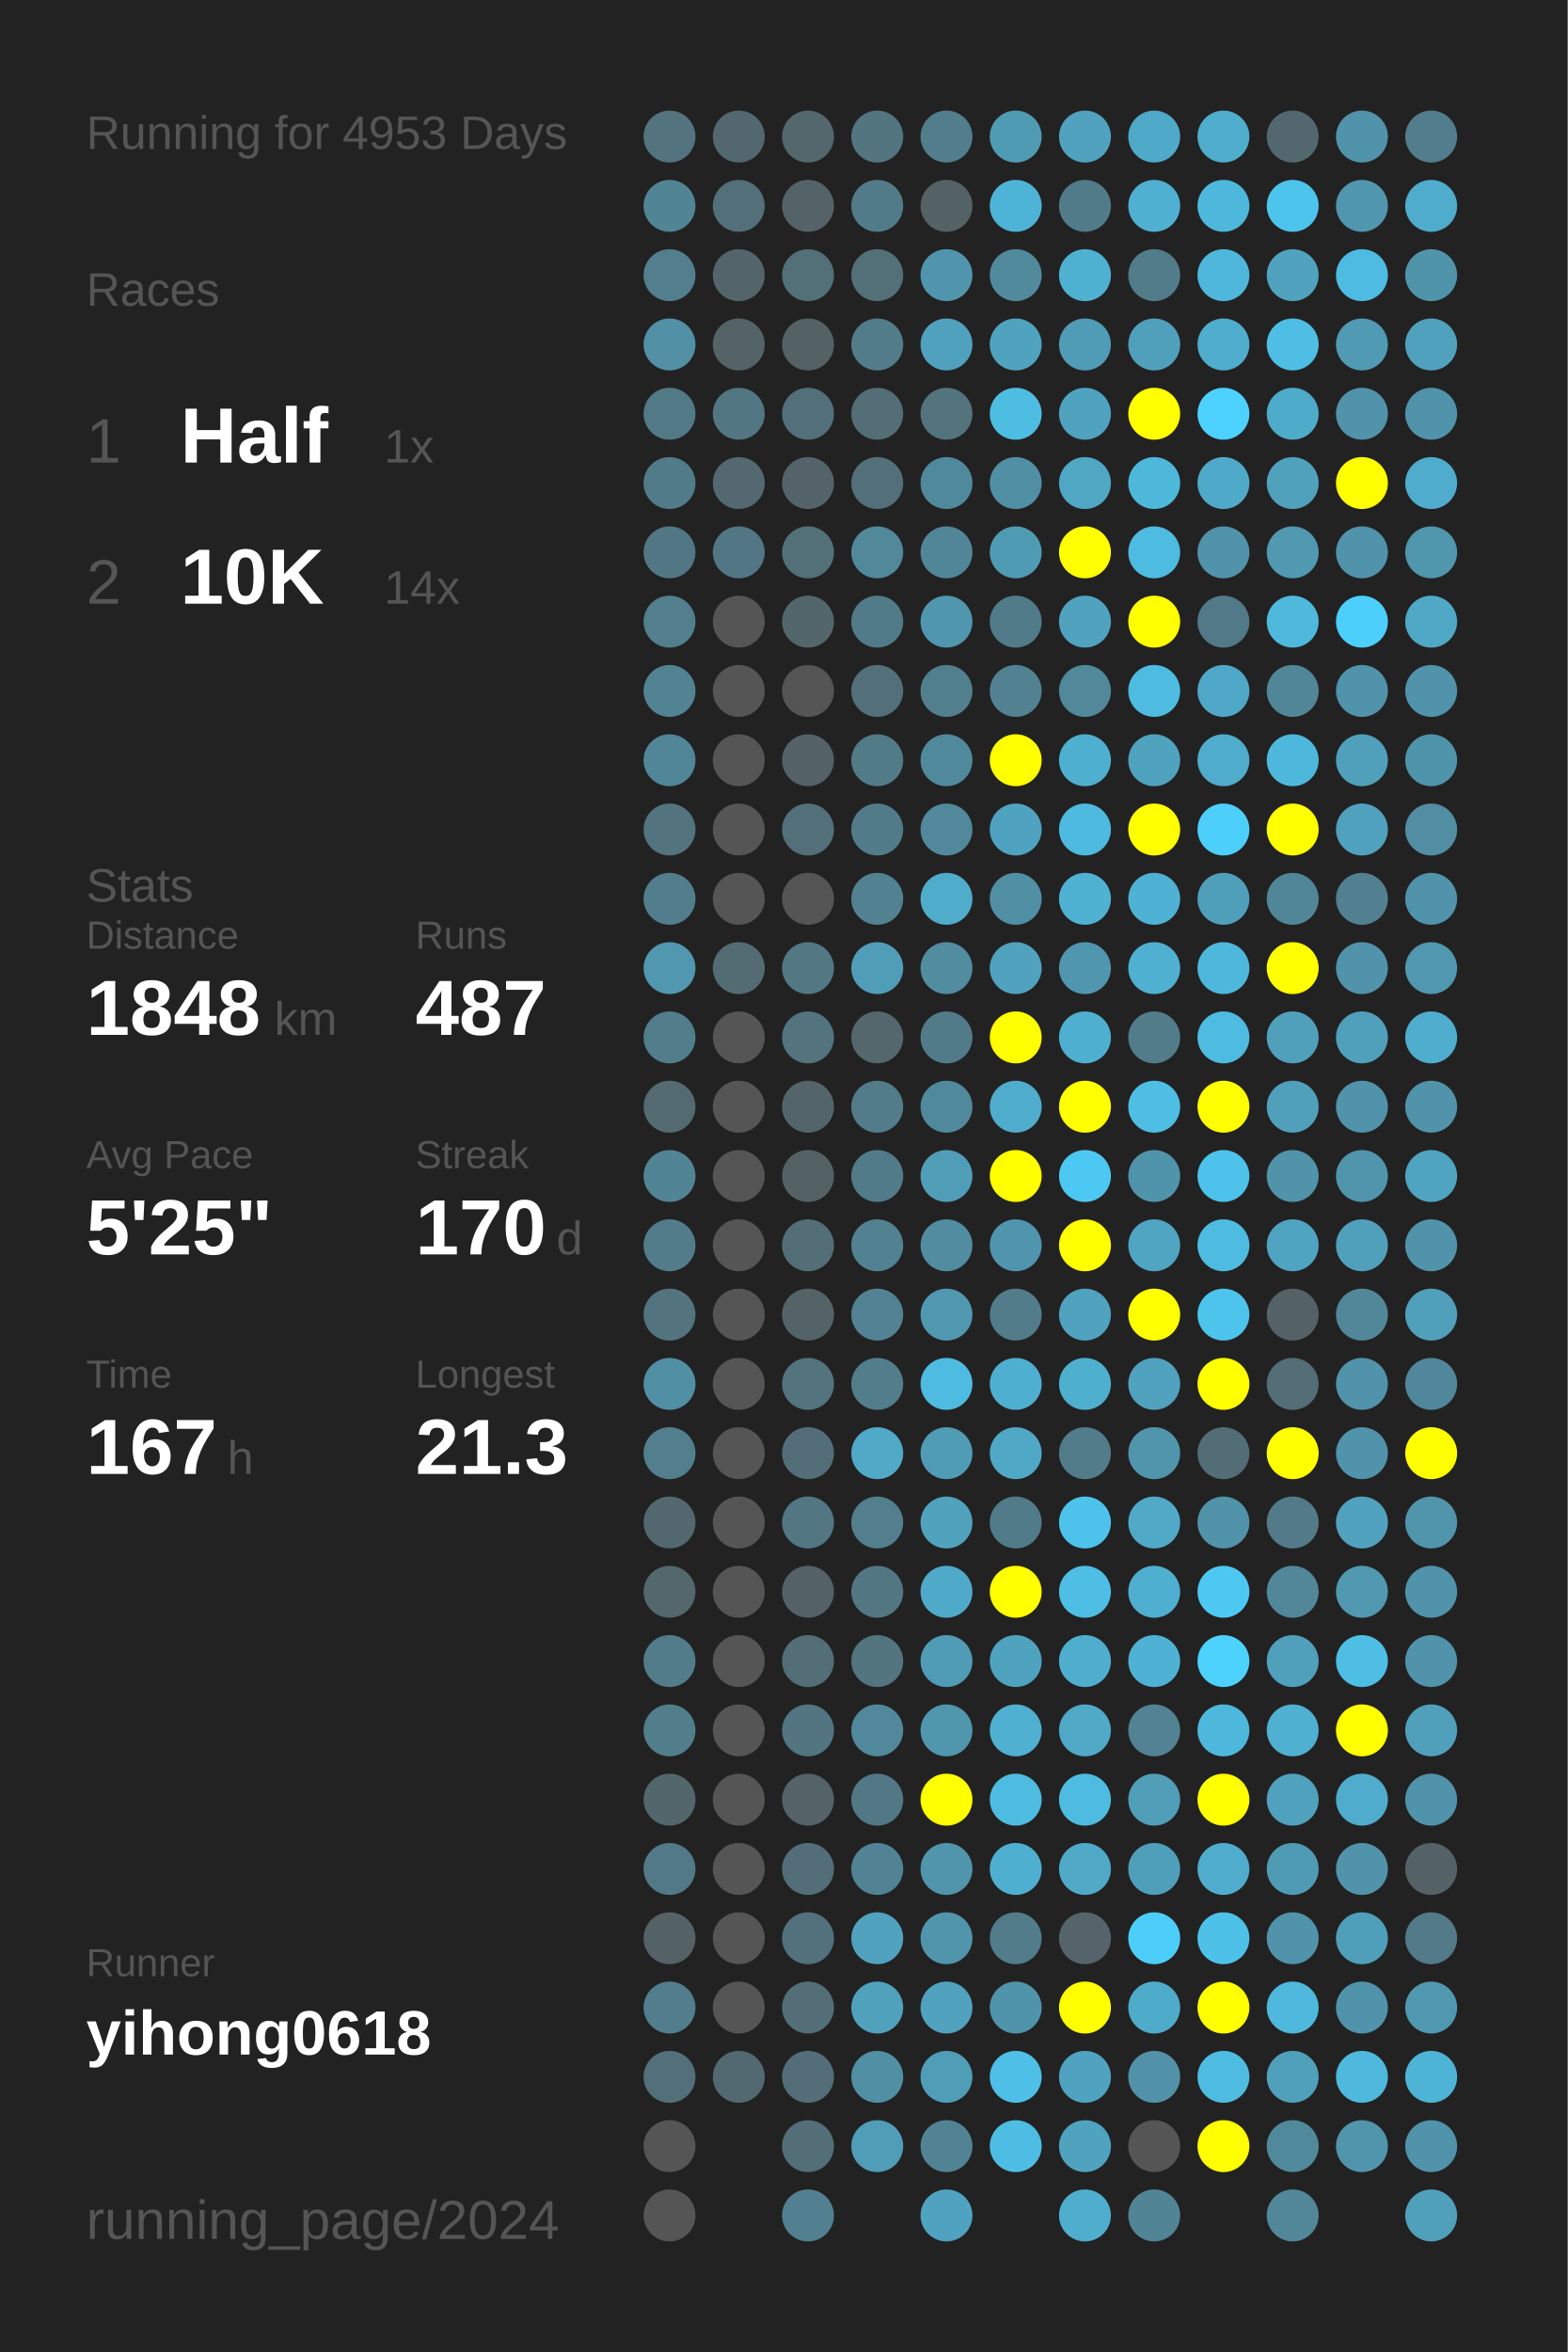
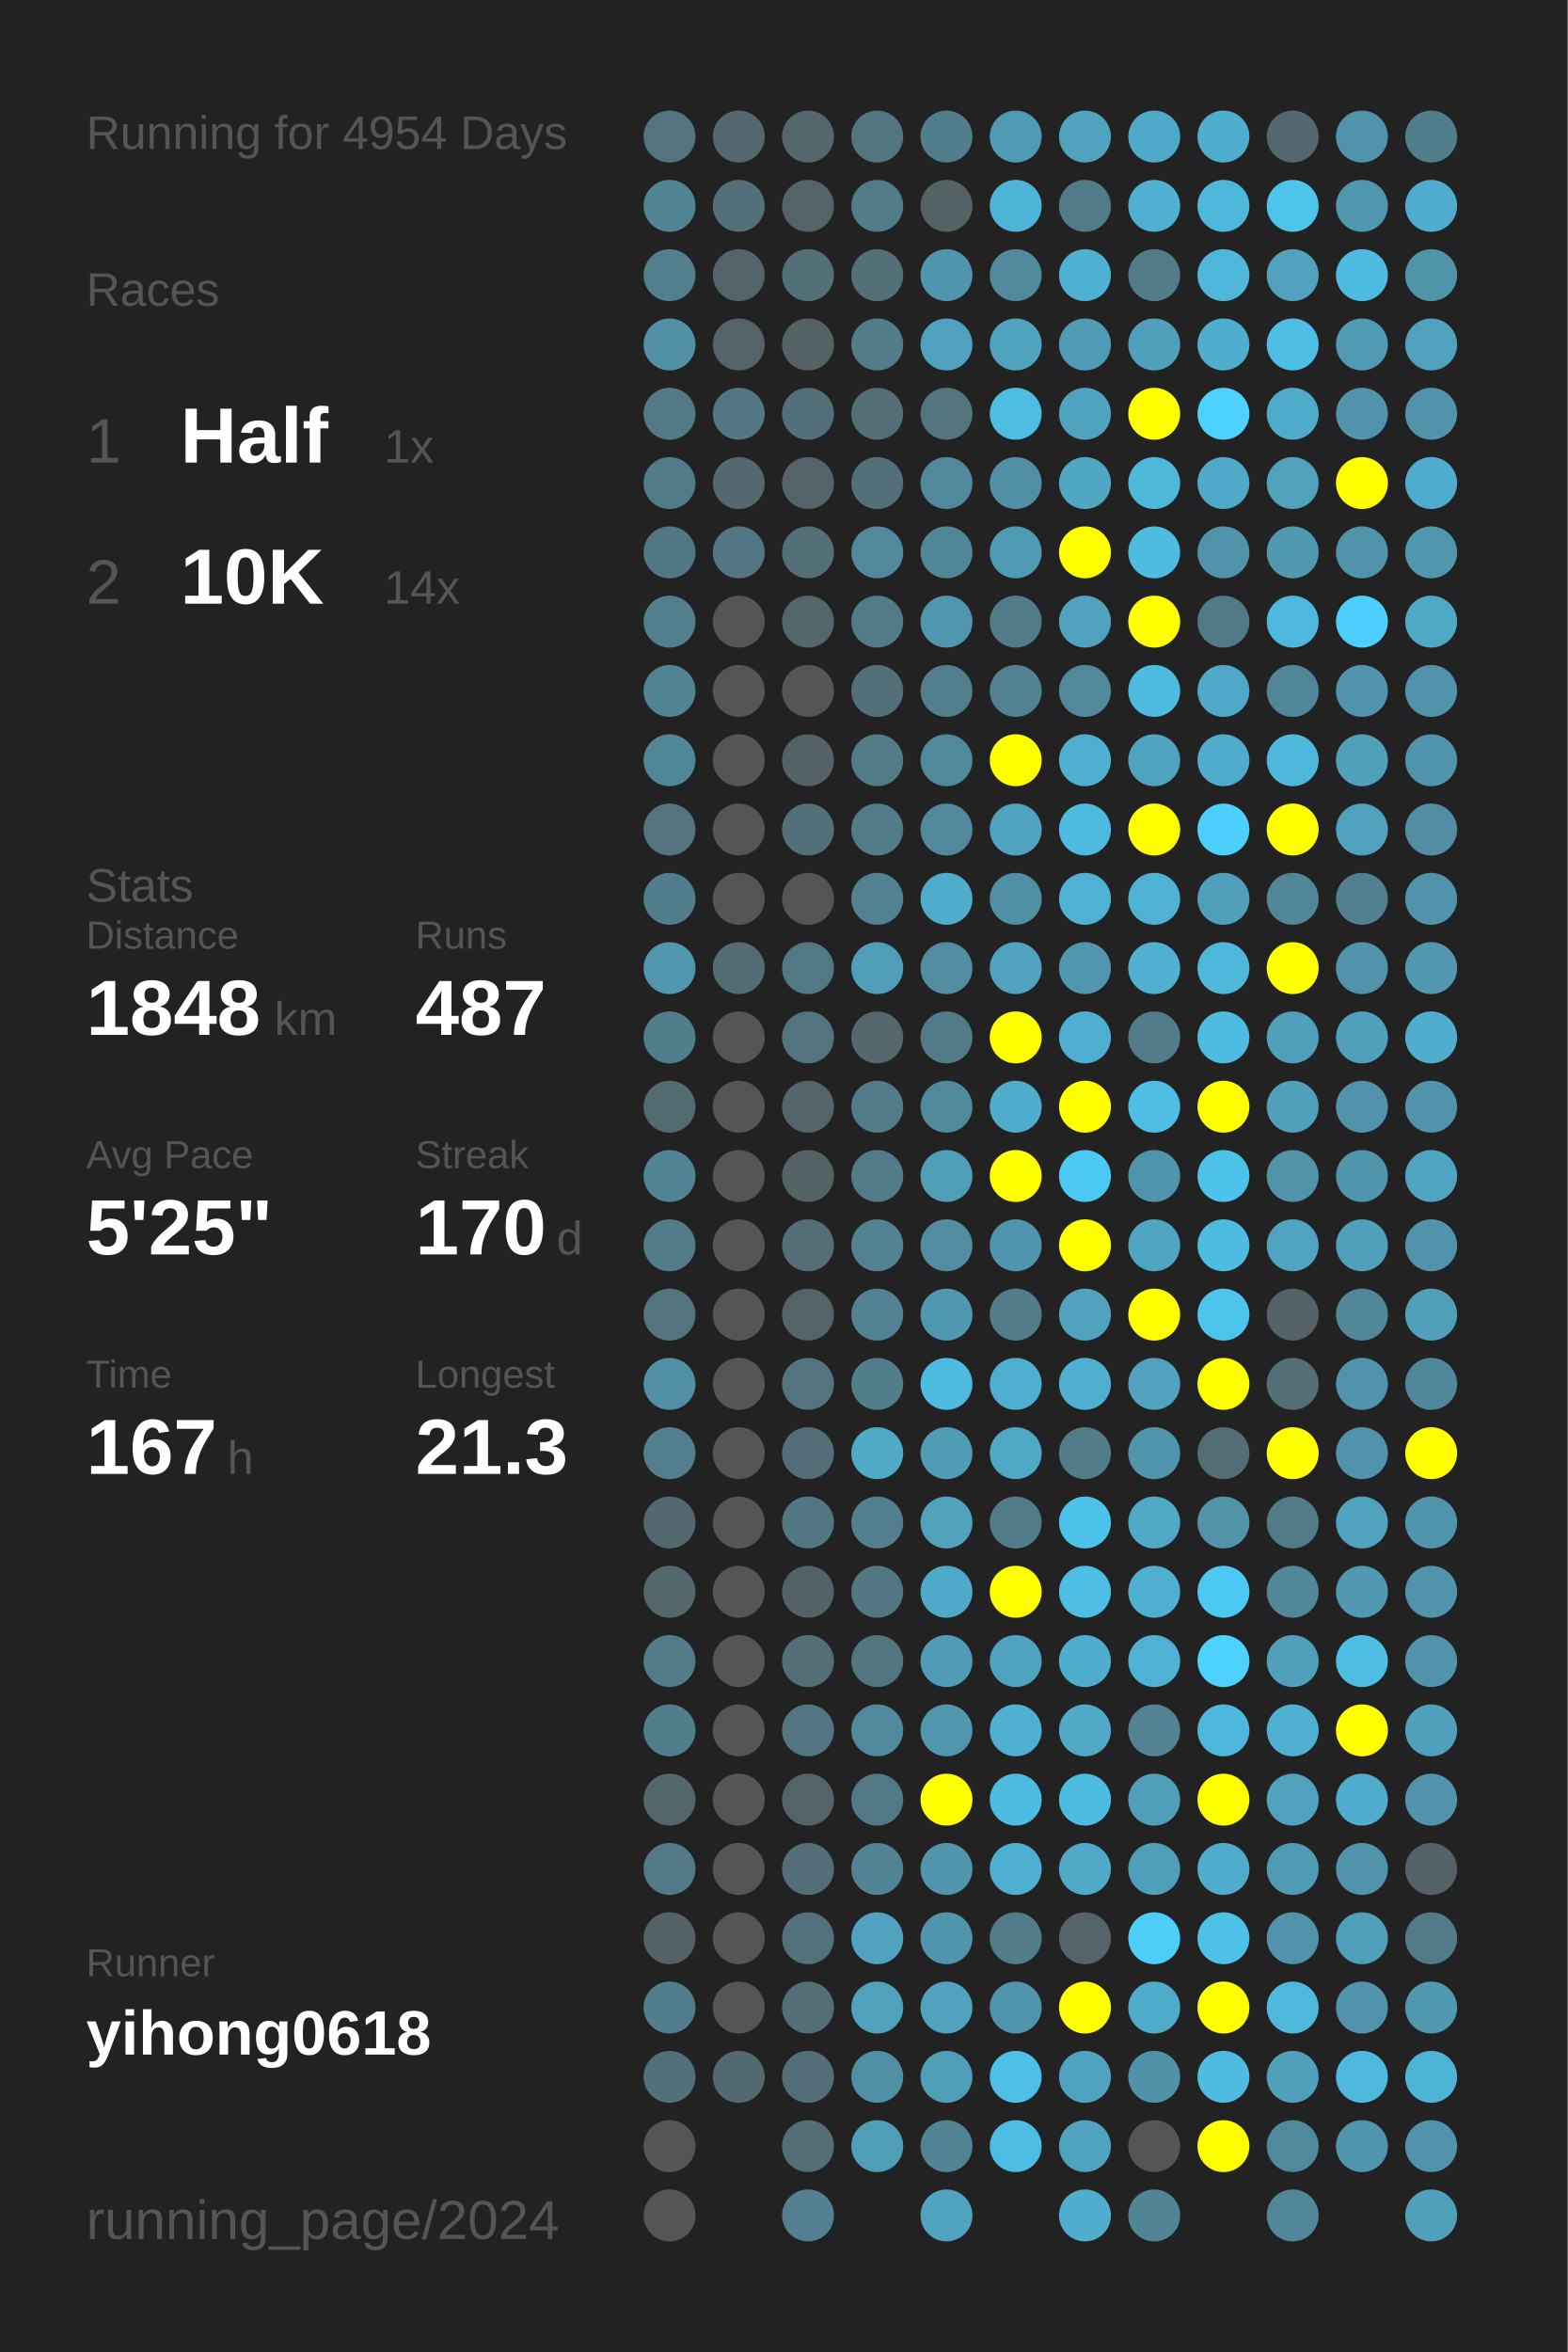
<svg xmlns="http://www.w3.org/2000/svg" baseProfile="full" height="300mm" version="1.1" viewBox="0,0,200,300" width="200mm">
  <defs />
  <rect fill="#222222" height="300" width="200" x="0" y="0" />
-   <text fill="#555555" style="font-size:6px; font-family:Arial;" x="11" y="19">Running for 4953 Days</text>
+   <text fill="#555555" style="font-size:6px; font-family:Arial;" x="11" y="19">Running for 4954 Days</text>
  <text fill="#555555" style="font-size:6px; font-family:Arial;" x="11" y="39">Races</text>
  <text fill="#555555" style="font-size:8px; font-family:Arial;" x="11" y="59">1</text>
  <text fill="#FFFFFF" style="font-size:10px; font-family:Arial; font-weight:bold;" x="23" y="59">Half</text>
  <text fill="#555555" style="font-size:6px; font-family:Arial;" x="49" y="59">1x</text>
  <text fill="#555555" style="font-size:8px; font-family:Arial;" x="11" y="77">2</text>
  <text fill="#FFFFFF" style="font-size:10px; font-family:Arial; font-weight:bold;" x="23" y="77">10K</text>
  <text fill="#555555" style="font-size:6px; font-family:Arial;" x="49" y="77">14x</text>
  <text fill="#555555" style="font-size:6px; font-family:Arial;" x="11" y="115">Stats</text>
  <text fill="#555555" style="font-size:5px; font-family:Arial;" x="11" y="121">Distance</text>
  <text fill="#FFFFFF" style="font-size:10px; font-family:Arial; font-weight:bold;" x="11" y="132">1848</text>
  <text fill="#555555" style="font-size:6px; font-family:Arial;" x="35" y="132">km</text>
  <text fill="#555555" style="font-size:5px; font-family:Arial;" x="53" y="121">Runs</text>
  <text fill="#FFFFFF" style="font-size:10px; font-family:Arial; font-weight:bold;" x="53" y="132">487</text>
  <text fill="#555555" style="font-size:5px; font-family:Arial;" x="11" y="149">Avg Pace</text>
  <text fill="#FFFFFF" style="font-size:10px; font-family:Arial; font-weight:bold;" x="11" y="160">5'25"</text>
  <text fill="#555555" style="font-size:5px; font-family:Arial;" x="53" y="149">Streak</text>
  <text fill="#FFFFFF" style="font-size:10px; font-family:Arial; font-weight:bold;" x="53" y="160">170</text>
  <text fill="#555555" style="font-size:6px; font-family:Arial;" x="71" y="160">d</text>
  <text fill="#555555" style="font-size:5px; font-family:Arial;" x="11" y="177">Time</text>
  <text fill="#FFFFFF" style="font-size:10px; font-family:Arial; font-weight:bold;" x="11" y="188">167</text>
  <text fill="#555555" style="font-size:6px; font-family:Arial;" x="29" y="188">h</text>
  <text fill="#555555" style="font-size:5px; font-family:Arial;" x="53" y="177">Longest</text>
  <text fill="#FFFFFF" style="font-size:10px; font-family:Arial; font-weight:bold;" x="53" y="188">21.3</text>
  <text fill="#555555" style="font-size:5px; font-family:Arial;" x="11" y="252.065">Runner</text>
  <text fill="#FFFFFF" style="font-size:8px; font-family:Arial; font-weight:bold;" x="11" y="262.065">yihong0618</text>
  <text fill="#555555" style="font-size:7px; font-family:Arial;" x="11" y="285.581">running_page/2024</text>
  <circle cx="85.417" cy="17.419" fill="#53737e" r="3.312" />
  <circle cx="85.417" cy="26.258" fill="#518495" r="3.312" />
  <circle cx="85.417" cy="35.097" fill="#527e8d" r="3.312" />
  <circle cx="85.417" cy="43.935" fill="#5190a5" r="3.312" />
  <circle cx="85.417" cy="52.774" fill="#527986" r="3.312" />
  <circle cx="85.417" cy="61.613" fill="#527b89" r="3.312" />
  <circle cx="85.417" cy="70.452" fill="#527784" r="3.312" />
  <circle cx="85.417" cy="79.29" fill="#527e8d" r="3.312" />
  <circle cx="85.417" cy="88.129" fill="#528393" r="3.312" />
  <circle cx="85.417" cy="96.968" fill="#518698" r="3.312" />
  <circle cx="85.417" cy="105.806" fill="#53737e" r="3.312" />
  <circle cx="85.417" cy="114.645" fill="#527d8c" r="3.312" />
  <circle cx="85.417" cy="123.484" fill="#5097af" r="3.312" />
  <circle cx="85.417" cy="132.323" fill="#527d8b" r="3.312" />
  <circle cx="85.417" cy="141.161" fill="#536a71" r="3.312" />
  <circle cx="85.417" cy="150" fill="#518495" r="3.312" />
  <circle cx="85.417" cy="158.839" fill="#527c8a" r="3.312" />
  <circle cx="85.417" cy="167.677" fill="#53747f" r="3.312" />
  <circle cx="85.417" cy="176.516" fill="#518fa4" r="3.312" />
  <circle cx="85.417" cy="185.355" fill="#527e8d" r="3.312" />
  <circle cx="85.417" cy="194.194" fill="#53676e" r="3.312" />
  <circle cx="85.417" cy="203.032" fill="#53676d" r="3.312" />
  <circle cx="85.417" cy="211.871" fill="#527c8a" r="3.312" />
  <circle cx="85.417" cy="220.71" fill="#527e8c" r="3.312" />
  <circle cx="85.417" cy="229.548" fill="#53666c" r="3.312" />
  <circle cx="85.417" cy="238.387" fill="#527987" r="3.312" />
  <circle cx="85.417" cy="247.226" fill="#546267" r="3.312" />
  <circle cx="85.417" cy="256.065" fill="#527d8c" r="3.312" />
  <circle cx="85.417" cy="264.903" fill="#53707a" r="3.312" />
  <circle cx="85.417" cy="273.742" fill="#555555" r="3.312" />
  <circle cx="85.417" cy="282.581" fill="#555555" r="3.312" />
  <circle cx="94.25" cy="17.419" fill="#53676e" r="3.312" />
  <circle cx="94.25" cy="26.258" fill="#536f79" r="3.312" />
  <circle cx="94.25" cy="35.097" fill="#53656b" r="3.312" />
  <circle cx="94.25" cy="43.935" fill="#546368" r="3.312" />
  <circle cx="94.25" cy="52.774" fill="#527682" r="3.312" />
  <circle cx="94.25" cy="61.613" fill="#536870" r="3.312" />
  <circle cx="94.25" cy="70.452" fill="#527683" r="3.312" />
  <circle cx="94.25" cy="79.29" fill="#555555" r="3.312" />
  <circle cx="94.25" cy="88.129" fill="#555555" r="3.312" />
  <circle cx="94.25" cy="96.968" fill="#555555" r="3.312" />
  <circle cx="94.25" cy="105.806" fill="#555555" r="3.312" />
  <circle cx="94.25" cy="114.645" fill="#555555" r="3.312" />
  <circle cx="94.25" cy="123.484" fill="#536c74" r="3.312" />
  <circle cx="94.25" cy="132.323" fill="#555555" r="3.312" />
  <circle cx="94.25" cy="141.161" fill="#555555" r="3.312" />
  <circle cx="94.25" cy="150" fill="#555555" r="3.312" />
  <circle cx="94.25" cy="158.839" fill="#555555" r="3.312" />
  <circle cx="94.25" cy="167.677" fill="#555555" r="3.312" />
  <circle cx="94.25" cy="176.516" fill="#555555" r="3.312" />
  <circle cx="94.25" cy="185.355" fill="#555555" r="3.312" />
  <circle cx="94.25" cy="194.194" fill="#555555" r="3.312" />
  <circle cx="94.25" cy="203.032" fill="#555555" r="3.312" />
  <circle cx="94.25" cy="211.871" fill="#555555" r="3.312" />
  <circle cx="94.25" cy="220.71" fill="#555555" r="3.312" />
  <circle cx="94.25" cy="229.548" fill="#555555" r="3.312" />
  <circle cx="94.25" cy="238.387" fill="#555555" r="3.312" />
  <circle cx="94.25" cy="247.226" fill="#555555" r="3.312" />
  <circle cx="94.25" cy="256.065" fill="#555555" r="3.312" />
  <circle cx="94.25" cy="264.903" fill="#536971" r="3.312" />
  <circle cx="103.083" cy="17.419" fill="#53676d" r="3.312" />
  <circle cx="103.083" cy="26.258" fill="#546368" r="3.312" />
  <circle cx="103.083" cy="35.097" fill="#536f78" r="3.312" />
  <circle cx="103.083" cy="43.935" fill="#546266" r="3.312" />
  <circle cx="103.083" cy="52.774" fill="#536f79" r="3.312" />
  <circle cx="103.083" cy="61.613" fill="#546369" r="3.312" />
  <circle cx="103.083" cy="70.452" fill="#537079" r="3.312" />
  <circle cx="103.083" cy="79.29" fill="#53666c" r="3.312" />
  <circle cx="103.083" cy="88.129" fill="#555555" r="3.312" />
  <circle cx="103.083" cy="96.968" fill="#546166" r="3.312" />
  <circle cx="103.083" cy="105.806" fill="#536f79" r="3.312" />
  <circle cx="103.083" cy="114.645" fill="#555555" r="3.312" />
  <circle cx="103.083" cy="123.484" fill="#527884" r="3.312" />
  <circle cx="103.083" cy="132.323" fill="#53737e" r="3.312" />
  <circle cx="103.083" cy="141.161" fill="#53656b" r="3.312" />
  <circle cx="103.083" cy="150" fill="#546266" r="3.312" />
  <circle cx="103.083" cy="158.839" fill="#536e77" r="3.312" />
  <circle cx="103.083" cy="167.677" fill="#546368" r="3.312" />
  <circle cx="103.083" cy="176.516" fill="#53737e" r="3.312" />
  <circle cx="103.083" cy="185.355" fill="#536e78" r="3.312" />
  <circle cx="103.083" cy="194.194" fill="#527682" r="3.312" />
  <circle cx="103.083" cy="203.032" fill="#546166" r="3.312" />
  <circle cx="103.083" cy="211.871" fill="#536e77" r="3.312" />
  <circle cx="103.083" cy="220.71" fill="#527581" r="3.312" />
  <circle cx="103.083" cy="229.548" fill="#546368" r="3.312" />
  <circle cx="103.083" cy="238.387" fill="#536e78" r="3.312" />
  <circle cx="103.083" cy="247.226" fill="#53717c" r="3.312" />
  <circle cx="103.083" cy="256.065" fill="#536e77" r="3.312" />
  <circle cx="103.083" cy="264.903" fill="#536e78" r="3.312" />
  <circle cx="103.083" cy="273.742" fill="#536e77" r="3.312" />
  <circle cx="103.083" cy="282.581" fill="#528090" r="3.312" />
  <circle cx="111.917" cy="17.419" fill="#527580" r="3.312" />
  <circle cx="111.917" cy="26.258" fill="#527b89" r="3.312" />
  <circle cx="111.917" cy="35.097" fill="#536f78" r="3.312" />
  <circle cx="111.917" cy="43.935" fill="#527c8a" r="3.312" />
  <circle cx="111.917" cy="52.774" fill="#536e77" r="3.312" />
  <circle cx="111.917" cy="61.613" fill="#536f79" r="3.312" />
  <circle cx="111.917" cy="70.452" fill="#51889a" r="3.312" />
  <circle cx="111.917" cy="79.29" fill="#527b89" r="3.312" />
  <circle cx="111.917" cy="88.129" fill="#536f79" r="3.312" />
  <circle cx="111.917" cy="96.968" fill="#527b88" r="3.312" />
  <circle cx="111.917" cy="105.806" fill="#527b89" r="3.312" />
  <circle cx="111.917" cy="114.645" fill="#528292" r="3.312" />
  <circle cx="111.917" cy="123.484" fill="#509db8" r="3.312" />
  <circle cx="111.917" cy="132.323" fill="#53676d" r="3.312" />
  <circle cx="111.917" cy="141.161" fill="#527c8a" r="3.312" />
  <circle cx="111.917" cy="150" fill="#527b89" r="3.312" />
  <circle cx="111.917" cy="158.839" fill="#528191" r="3.312" />
  <circle cx="111.917" cy="167.677" fill="#528293" r="3.312" />
  <circle cx="111.917" cy="176.516" fill="#527d8b" r="3.312" />
  <circle cx="111.917" cy="185.355" fill="#4fa9c7" r="3.312" />
  <circle cx="111.917" cy="194.194" fill="#527e8d" r="3.312" />
  <circle cx="111.917" cy="203.032" fill="#527682" r="3.312" />
  <circle cx="111.917" cy="211.871" fill="#527580" r="3.312" />
  <circle cx="111.917" cy="220.71" fill="#51889b" r="3.312" />
  <circle cx="111.917" cy="229.548" fill="#527885" r="3.312" />
  <circle cx="111.917" cy="238.387" fill="#528394" r="3.312" />
  <circle cx="111.917" cy="247.226" fill="#50a2be" r="3.312" />
  <circle cx="111.917" cy="256.065" fill="#50a1bc" r="3.312" />
  <circle cx="111.917" cy="264.903" fill="#518fa5" r="3.312" />
  <circle cx="111.917" cy="273.742" fill="#509db7" r="3.312" />
  <circle cx="120.75" cy="17.419" fill="#527d8c" r="3.312" />
  <circle cx="120.75" cy="26.258" fill="#546266" r="3.312" />
  <circle cx="120.75" cy="35.097" fill="#5095ad" r="3.312" />
  <circle cx="120.75" cy="43.935" fill="#50a1bd" r="3.312" />
  <circle cx="120.75" cy="52.774" fill="#53737d" r="3.312" />
  <circle cx="120.75" cy="61.613" fill="#51899c" r="3.312" />
  <circle cx="120.75" cy="70.452" fill="#518698" r="3.312" />
  <circle cx="120.75" cy="79.29" fill="#5096ae" r="3.312" />
  <circle cx="120.75" cy="88.129" fill="#527f8e" r="3.312" />
  <circle cx="120.75" cy="96.968" fill="#51899c" r="3.312" />
  <circle cx="120.75" cy="105.806" fill="#51889b" r="3.312" />
  <circle cx="120.75" cy="114.645" fill="#4faccb" r="3.312" />
  <circle cx="120.75" cy="123.484" fill="#518ca1" r="3.312" />
  <circle cx="120.75" cy="132.323" fill="#527b89" r="3.312" />
  <circle cx="120.75" cy="141.161" fill="#51899c" r="3.312" />
  <circle cx="120.75" cy="150" fill="#509db8" r="3.312" />
  <circle cx="120.75" cy="158.839" fill="#518ca0" r="3.312" />
  <circle cx="120.75" cy="167.677" fill="#5098b0" r="3.312" />
  <circle cx="120.75" cy="176.516" fill="#4ebbe0" r="3.312" />
  <circle cx="120.75" cy="185.355" fill="#509cb5" r="3.312" />
  <circle cx="120.75" cy="194.194" fill="#50a2bd" r="3.312" />
  <circle cx="120.75" cy="203.032" fill="#4faac9" r="3.312" />
  <circle cx="120.75" cy="211.871" fill="#509cb6" r="3.312" />
  <circle cx="120.75" cy="220.71" fill="#5096ad" r="3.312" />
  <circle cx="120.75" cy="229.548" fill="#FFFF00" r="3.312" />
  <circle cx="120.75" cy="238.387" fill="#5095ac" r="3.312" />
  <circle cx="120.75" cy="247.226" fill="#5095ac" r="3.312" />
  <circle cx="120.75" cy="256.065" fill="#50a2be" r="3.312" />
  <circle cx="120.75" cy="264.903" fill="#509db7" r="3.312" />
  <circle cx="120.75" cy="273.742" fill="#528394" r="3.312" />
  <circle cx="120.75" cy="282.581" fill="#4fa3c0" r="3.312" />
  <circle cx="129.583" cy="17.419" fill="#509bb4" r="3.312" />
  <circle cx="129.583" cy="26.258" fill="#4eb4d7" r="3.312" />
  <circle cx="129.583" cy="35.097" fill="#518a9d" r="3.312" />
  <circle cx="129.583" cy="43.935" fill="#50a3bf" r="3.312" />
  <circle cx="129.583" cy="52.774" fill="#4ebde2" r="3.312" />
  <circle cx="129.583" cy="61.613" fill="#518fa5" r="3.312" />
  <circle cx="129.583" cy="70.452" fill="#509bb4" r="3.312" />
  <circle cx="129.583" cy="79.29" fill="#527b8a" r="3.312" />
  <circle cx="129.583" cy="88.129" fill="#528292" r="3.312" />
  <circle cx="129.583" cy="96.968" fill="#FFFF00" r="3.312" />
  <circle cx="129.583" cy="105.806" fill="#4fa3c0" r="3.312" />
  <circle cx="129.583" cy="114.645" fill="#518fa5" r="3.312" />
  <circle cx="129.583" cy="123.484" fill="#50a2bf" r="3.312" />
  <circle cx="129.583" cy="132.323" fill="#FFFF00" r="3.312" />
  <circle cx="129.583" cy="141.161" fill="#4faccc" r="3.312" />
  <circle cx="129.583" cy="150" fill="#FFFF00" r="3.312" />
  <circle cx="129.583" cy="158.839" fill="#5095ad" r="3.312" />
  <circle cx="129.583" cy="167.677" fill="#527c8a" r="3.312" />
  <circle cx="129.583" cy="176.516" fill="#4fafd0" r="3.312" />
  <circle cx="129.583" cy="185.355" fill="#4fa8c6" r="3.312" />
  <circle cx="129.583" cy="194.194" fill="#527b89" r="3.312" />
  <circle cx="129.583" cy="203.032" fill="#FFFF00" r="3.312" />
  <circle cx="129.583" cy="211.871" fill="#4fa3bf" r="3.312" />
  <circle cx="129.583" cy="220.71" fill="#4fb0d1" r="3.312" />
  <circle cx="129.583" cy="229.548" fill="#4ebce1" r="3.312" />
  <circle cx="129.583" cy="238.387" fill="#4fafd0" r="3.312" />
  <circle cx="129.583" cy="247.226" fill="#527c8a" r="3.312" />
  <circle cx="129.583" cy="256.065" fill="#5094ab" r="3.312" />
  <circle cx="129.583" cy="264.903" fill="#4ebfe6" r="3.312" />
  <circle cx="129.583" cy="273.742" fill="#4ebde3" r="3.312" />
  <circle cx="138.417" cy="17.419" fill="#50a2be" r="3.312" />
  <circle cx="138.417" cy="26.258" fill="#527b89" r="3.312" />
  <circle cx="138.417" cy="35.097" fill="#4fb1d2" r="3.312" />
  <circle cx="138.417" cy="43.935" fill="#509bb5" r="3.312" />
  <circle cx="138.417" cy="52.774" fill="#4fa3bf" r="3.312" />
  <circle cx="138.417" cy="61.613" fill="#4fa7c4" r="3.312" />
  <circle cx="138.417" cy="70.452" fill="#FFFF00" r="3.312" />
  <circle cx="138.417" cy="79.29" fill="#50a2bf" r="3.312" />
  <circle cx="138.417" cy="88.129" fill="#51889a" r="3.312" />
  <circle cx="138.417" cy="96.968" fill="#4fafd0" r="3.312" />
  <circle cx="138.417" cy="105.806" fill="#4ebadf" r="3.312" />
  <circle cx="138.417" cy="114.645" fill="#4fb2d3" r="3.312" />
  <circle cx="138.417" cy="123.484" fill="#5096ae" r="3.312" />
  <circle cx="138.417" cy="132.323" fill="#4fafd0" r="3.312" />
  <circle cx="138.417" cy="141.161" fill="#FFFF00" r="3.312" />
  <circle cx="138.417" cy="150" fill="#4dc8f2" r="3.312" />
  <circle cx="138.417" cy="158.839" fill="#FFFF00" r="3.312" />
  <circle cx="138.417" cy="167.677" fill="#50a2be" r="3.312" />
  <circle cx="138.417" cy="176.516" fill="#4fafcf" r="3.312" />
  <circle cx="138.417" cy="185.355" fill="#527c8a" r="3.312" />
  <circle cx="138.417" cy="194.194" fill="#4dc3eb" r="3.312" />
  <circle cx="138.417" cy="203.032" fill="#4ebee4" r="3.312" />
  <circle cx="138.417" cy="211.871" fill="#4faece" r="3.312" />
  <circle cx="138.417" cy="220.71" fill="#4fa9c7" r="3.312" />
  <circle cx="138.417" cy="229.548" fill="#4ebce1" r="3.312" />
  <circle cx="138.417" cy="238.387" fill="#4fa9c7" r="3.312" />
  <circle cx="138.417" cy="247.226" fill="#54646a" r="3.312" />
  <circle cx="138.417" cy="256.065" fill="#FFFF00" r="3.312" />
  <circle cx="138.417" cy="264.903" fill="#4fa3c0" r="3.312" />
  <circle cx="138.417" cy="273.742" fill="#4fa3bf" r="3.312" />
  <circle cx="138.417" cy="282.581" fill="#4faece" r="3.312" />
  <circle cx="147.25" cy="17.419" fill="#4fa9c8" r="3.312" />
  <circle cx="147.25" cy="26.258" fill="#4fb0d2" r="3.312" />
  <circle cx="147.25" cy="35.097" fill="#527c8a" r="3.312" />
  <circle cx="147.25" cy="43.935" fill="#50a0bc" r="3.312" />
  <circle cx="147.25" cy="52.774" fill="#FFFF00" r="3.312" />
  <circle cx="147.25" cy="61.613" fill="#4eb8db" r="3.312" />
  <circle cx="147.25" cy="70.452" fill="#4ebbe0" r="3.312" />
  <circle cx="147.25" cy="79.29" fill="#FFFF00" r="3.312" />
  <circle cx="147.25" cy="88.129" fill="#4ebce1" r="3.312" />
  <circle cx="147.25" cy="96.968" fill="#4fa3bf" r="3.312" />
  <circle cx="147.25" cy="105.806" fill="#FFFF00" r="3.312" />
  <circle cx="147.25" cy="114.645" fill="#4fb1d3" r="3.312" />
  <circle cx="147.25" cy="123.484" fill="#4fb0d2" r="3.312" />
  <circle cx="147.25" cy="132.323" fill="#527c8a" r="3.312" />
  <circle cx="147.25" cy="141.161" fill="#4ebee4" r="3.312" />
  <circle cx="147.25" cy="150" fill="#5094ab" r="3.312" />
  <circle cx="147.25" cy="158.839" fill="#4fa5c2" r="3.312" />
  <circle cx="147.25" cy="167.677" fill="#FFFF00" r="3.312" />
  <circle cx="147.25" cy="176.516" fill="#50a2be" r="3.312" />
  <circle cx="147.25" cy="185.355" fill="#5095ac" r="3.312" />
  <circle cx="147.25" cy="194.194" fill="#4fa9c7" r="3.312" />
  <circle cx="147.25" cy="203.032" fill="#4fafd0" r="3.312" />
  <circle cx="147.25" cy="211.871" fill="#4fb2d4" r="3.312" />
  <circle cx="147.25" cy="220.71" fill="#528293" r="3.312" />
  <circle cx="147.25" cy="229.548" fill="#509eb8" r="3.312" />
  <circle cx="147.25" cy="238.387" fill="#509fba" r="3.312" />
  <circle cx="147.25" cy="247.226" fill="#4dcef9" r="3.312" />
  <circle cx="147.25" cy="256.065" fill="#4fabca" r="3.312" />
  <circle cx="147.25" cy="264.903" fill="#5192a8" r="3.312" />
  <circle cx="147.25" cy="273.742" fill="#555555" r="3.312" />
  <circle cx="147.25" cy="282.581" fill="#518596" r="3.312" />
  <circle cx="156.083" cy="17.419" fill="#4fadcd" r="3.312" />
  <circle cx="156.083" cy="26.258" fill="#4eb8dc" r="3.312" />
  <circle cx="156.083" cy="35.097" fill="#4eb7db" r="3.312" />
  <circle cx="156.083" cy="43.935" fill="#4fadcd" r="3.312" />
  <circle cx="156.083" cy="52.774" fill="#4dd1fe" r="3.312" />
  <circle cx="156.083" cy="61.613" fill="#4faac9" r="3.312" />
  <circle cx="156.083" cy="70.452" fill="#5093aa" r="3.312" />
  <circle cx="156.083" cy="79.29" fill="#527987" r="3.312" />
  <circle cx="156.083" cy="88.129" fill="#4fa8c7" r="3.312" />
  <circle cx="156.083" cy="96.968" fill="#4faccc" r="3.312" />
  <circle cx="156.083" cy="105.806" fill="#4dcffc" r="3.312" />
  <circle cx="156.083" cy="114.645" fill="#509fba" r="3.312" />
  <circle cx="156.083" cy="123.484" fill="#4eb8dc" r="3.312" />
  <circle cx="156.083" cy="132.323" fill="#4ebbe0" r="3.312" />
  <circle cx="156.083" cy="141.161" fill="#FFFF00" r="3.312" />
  <circle cx="156.083" cy="150" fill="#4dc2ea" r="3.312" />
  <circle cx="156.083" cy="158.839" fill="#4ebce1" r="3.312" />
  <circle cx="156.083" cy="167.677" fill="#4dc4ec" r="3.312" />
  <circle cx="156.083" cy="176.516" fill="#FFFF00" r="3.312" />
  <circle cx="156.083" cy="185.355" fill="#536d76" r="3.312" />
  <circle cx="156.083" cy="194.194" fill="#5193a9" r="3.312" />
  <circle cx="156.083" cy="203.032" fill="#4dc8f2" r="3.312" />
  <circle cx="156.083" cy="211.871" fill="#4dd1fd" r="3.312" />
  <circle cx="156.083" cy="220.71" fill="#4eb8dc" r="3.312" />
  <circle cx="156.083" cy="229.548" fill="#FFFF00" r="3.312" />
  <circle cx="156.083" cy="238.387" fill="#4faccc" r="3.312" />
  <circle cx="156.083" cy="247.226" fill="#4ec1e8" r="3.312" />
  <circle cx="156.083" cy="256.065" fill="#FFFF00" r="3.312" />
  <circle cx="156.083" cy="264.903" fill="#4ebce1" r="3.312" />
  <circle cx="156.083" cy="273.742" fill="#FFFF00" r="3.312" />
  <circle cx="164.917" cy="17.419" fill="#53686e" r="3.312" />
  <circle cx="164.917" cy="26.258" fill="#4dc4ec" r="3.312" />
  <circle cx="164.917" cy="35.097" fill="#50a2be" r="3.312" />
  <circle cx="164.917" cy="43.935" fill="#4ebee4" r="3.312" />
  <circle cx="164.917" cy="52.774" fill="#4fabca" r="3.312" />
  <circle cx="164.917" cy="61.613" fill="#50a1bc" r="3.312" />
  <circle cx="164.917" cy="70.452" fill="#5099b1" r="3.312" />
  <circle cx="164.917" cy="79.29" fill="#4eb9dd" r="3.312" />
  <circle cx="164.917" cy="88.129" fill="#518698" r="3.312" />
  <circle cx="164.917" cy="96.968" fill="#4eb8dc" r="3.312" />
  <circle cx="164.917" cy="105.806" fill="#FFFF00" r="3.312" />
  <circle cx="164.917" cy="114.645" fill="#518698" r="3.312" />
  <circle cx="164.917" cy="123.484" fill="#FFFF00" r="3.312" />
  <circle cx="164.917" cy="132.323" fill="#50a0bb" r="3.312" />
  <circle cx="164.917" cy="141.161" fill="#50a0bb" r="3.312" />
  <circle cx="164.917" cy="150" fill="#5193a9" r="3.312" />
  <circle cx="164.917" cy="158.839" fill="#4fa4c1" r="3.312" />
  <circle cx="164.917" cy="167.677" fill="#546166" r="3.312" />
  <circle cx="164.917" cy="176.516" fill="#536e77" r="3.312" />
  <circle cx="164.917" cy="185.355" fill="#FFFF00" r="3.312" />
  <circle cx="164.917" cy="194.194" fill="#527a88" r="3.312" />
  <circle cx="164.917" cy="203.032" fill="#518799" r="3.312" />
  <circle cx="164.917" cy="211.871" fill="#50a0bb" r="3.312" />
  <circle cx="164.917" cy="220.71" fill="#4fb0d1" r="3.312" />
  <circle cx="164.917" cy="229.548" fill="#50a1bd" r="3.312" />
  <circle cx="164.917" cy="238.387" fill="#509bb4" r="3.312" />
  <circle cx="164.917" cy="247.226" fill="#5093aa" r="3.312" />
  <circle cx="164.917" cy="256.065" fill="#4eb9dd" r="3.312" />
  <circle cx="164.917" cy="264.903" fill="#50a0bb" r="3.312" />
  <circle cx="164.917" cy="273.742" fill="#51899c" r="3.312" />
  <circle cx="164.917" cy="282.581" fill="#518799" r="3.312" />
  <circle cx="173.75" cy="17.419" fill="#5093aa" r="3.312" />
  <circle cx="173.75" cy="26.258" fill="#5096ae" r="3.312" />
  <circle cx="173.75" cy="35.097" fill="#4ebce2" r="3.312" />
  <circle cx="173.75" cy="43.935" fill="#509ab3" r="3.312" />
  <circle cx="173.75" cy="52.774" fill="#5093aa" r="3.312" />
  <circle cx="173.75" cy="61.613" fill="#FFFF00" r="3.312" />
  <circle cx="173.75" cy="70.452" fill="#5093aa" r="3.312" />
  <circle cx="173.75" cy="79.29" fill="#4dcffc" r="3.312" />
  <circle cx="173.75" cy="88.129" fill="#5093aa" r="3.312" />
  <circle cx="173.75" cy="96.968" fill="#50a0bb" r="3.312" />
  <circle cx="173.75" cy="105.806" fill="#50a1bd" r="3.312" />
  <circle cx="173.75" cy="114.645" fill="#528090" r="3.312" />
  <circle cx="173.75" cy="123.484" fill="#5093aa" r="3.312" />
  <circle cx="173.75" cy="132.323" fill="#50a0bb" r="3.312" />
  <circle cx="173.75" cy="141.161" fill="#5093aa" r="3.312" />
  <circle cx="173.75" cy="150" fill="#5095ac" r="3.312" />
  <circle cx="173.75" cy="158.839" fill="#50a0bb" r="3.312" />
  <circle cx="173.75" cy="167.677" fill="#518799" r="3.312" />
  <circle cx="173.75" cy="176.516" fill="#5093aa" r="3.312" />
  <circle cx="173.75" cy="185.355" fill="#5093aa" r="3.312" />
  <circle cx="173.75" cy="194.194" fill="#50a2be" r="3.312" />
  <circle cx="173.75" cy="203.032" fill="#5099b1" r="3.312" />
  <circle cx="173.75" cy="211.871" fill="#4ebee4" r="3.312" />
  <circle cx="173.75" cy="220.71" fill="#FFFF00" r="3.312" />
  <circle cx="173.75" cy="229.548" fill="#4faccc" r="3.312" />
  <circle cx="173.75" cy="238.387" fill="#5093aa" r="3.312" />
  <circle cx="173.75" cy="247.226" fill="#509fba" r="3.312" />
  <circle cx="173.75" cy="256.065" fill="#5093aa" r="3.312" />
  <circle cx="173.75" cy="264.903" fill="#4eb9dd" r="3.312" />
  <circle cx="173.75" cy="273.742" fill="#5095ac" r="3.312" />
  <circle cx="182.583" cy="17.419" fill="#527d8c" r="3.312" />
  <circle cx="182.583" cy="26.258" fill="#4faccc" r="3.312" />
  <circle cx="182.583" cy="35.097" fill="#5094aa" r="3.312" />
  <circle cx="182.583" cy="43.935" fill="#50a1bd" r="3.312" />
  <circle cx="182.583" cy="52.774" fill="#5093aa" r="3.312" />
  <circle cx="182.583" cy="61.613" fill="#4faccc" r="3.312" />
  <circle cx="182.583" cy="70.452" fill="#5096ad" r="3.312" />
  <circle cx="182.583" cy="79.29" fill="#4fa8c6" r="3.312" />
  <circle cx="182.583" cy="88.129" fill="#5093aa" r="3.312" />
  <circle cx="182.583" cy="96.968" fill="#5094ab" r="3.312" />
  <circle cx="182.583" cy="105.806" fill="#518ea3" r="3.312" />
  <circle cx="182.583" cy="114.645" fill="#5093aa" r="3.312" />
  <circle cx="182.583" cy="123.484" fill="#5097af" r="3.312" />
  <circle cx="182.583" cy="132.323" fill="#4fadcd" r="3.312" />
  <circle cx="182.583" cy="141.161" fill="#5093aa" r="3.312" />
  <circle cx="182.583" cy="150" fill="#4fa4c1" r="3.312" />
  <circle cx="182.583" cy="158.839" fill="#5093aa" r="3.312" />
  <circle cx="182.583" cy="167.677" fill="#50a0bb" r="3.312" />
  <circle cx="182.583" cy="176.516" fill="#51879a" r="3.312" />
  <circle cx="182.583" cy="185.355" fill="#FFFF00" r="3.312" />
  <circle cx="182.583" cy="194.194" fill="#5095ac" r="3.312" />
  <circle cx="182.583" cy="203.032" fill="#5093aa" r="3.312" />
  <circle cx="182.583" cy="211.871" fill="#5093aa" r="3.312" />
  <circle cx="182.583" cy="220.71" fill="#50a0bb" r="3.312" />
  <circle cx="182.583" cy="229.548" fill="#5093aa" r="3.312" />
  <circle cx="182.583" cy="238.387" fill="#546166" r="3.312" />
  <circle cx="182.583" cy="247.226" fill="#527a88" r="3.312" />
  <circle cx="182.583" cy="256.065" fill="#5098b0" r="3.312" />
  <circle cx="182.583" cy="264.903" fill="#4eb4d6" r="3.312" />
  <circle cx="182.583" cy="273.742" fill="#5093aa" r="3.312" />
  <circle cx="182.583" cy="282.581" fill="#50a0bb" r="3.312" />
</svg>
